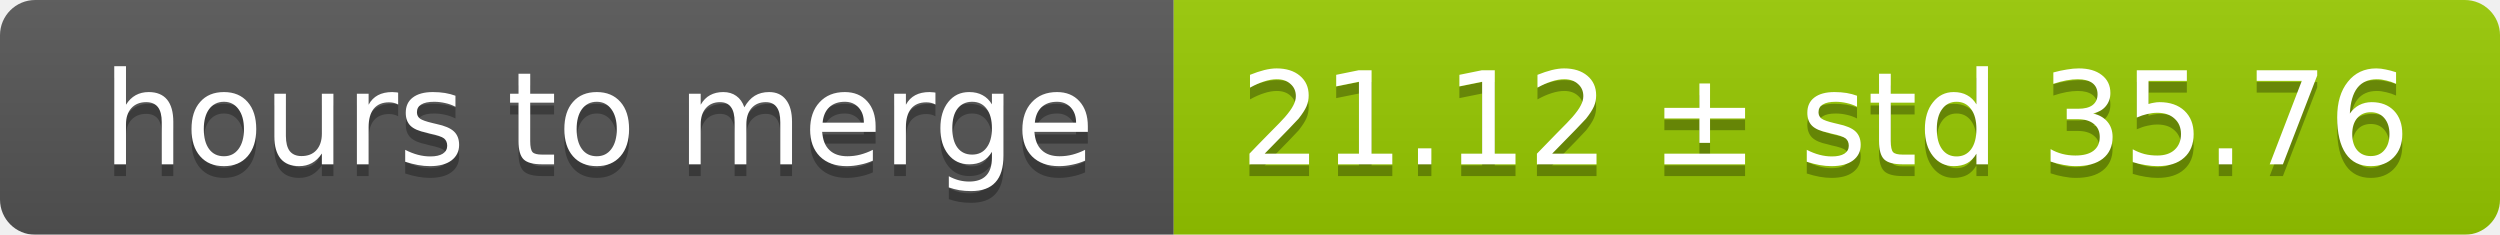
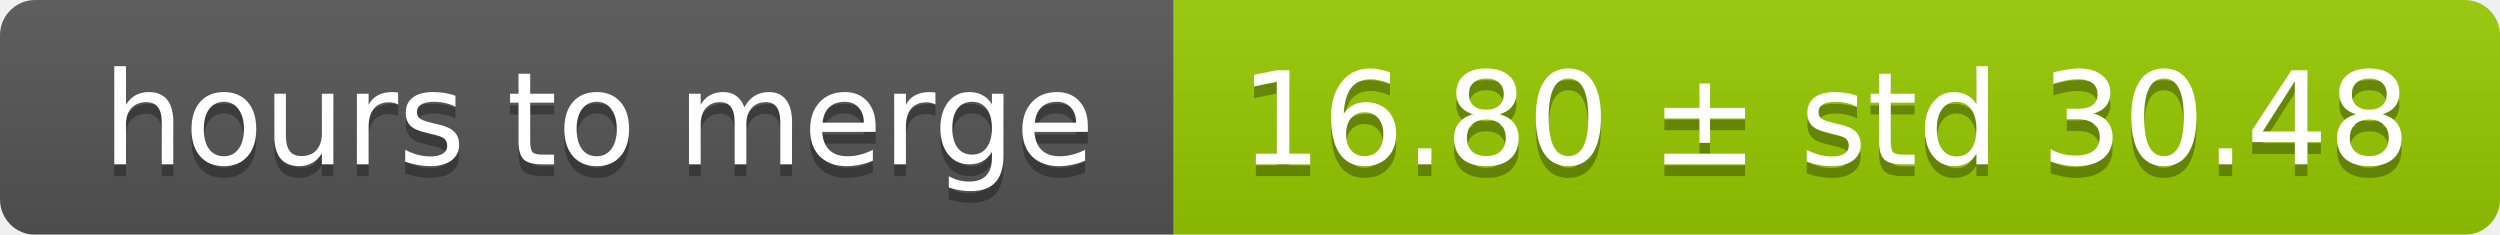
<svg xmlns="http://www.w3.org/2000/svg" width="213" height="20">
  <linearGradient id="smooth" x2="0" y2="100%">
    <stop offset="0" stop-color="#bbb" stop-opacity=".1" />
    <stop offset="1" stop-opacity=".1" />
  </linearGradient>
  <mask id="round">
    <rect width="213" height="20" rx="3" fill="#fff" />
  </mask>
  <g mask="url(#round)">
    <rect width="100" height="20" fill="#555" />
    <rect x="100" width="113" height="20" fill="#97ca00" />
    <rect width="213" height="20" fill="url(#smooth)" />
  </g>
  <g fill="#fff" text-anchor="middle" font-family="DejaVu Sans,Verdana,Geneva,sans-serif" font-size="11">
    <text x="51" y="15" fill="#010101" fill-opacity=".3">hours to merge</text>
    <text x="51" y="14">hours to merge</text>
-     <text x="155.5" y="15" fill="#010101" fill-opacity=".3">21.12 ± std 35.76</text>
-     <text x="155.5" y="14">21.12 ± std 35.76</text>
+     <text x="155.5" y="15" fill="#010101" fill-opacity=".3">16.80 ± std 30.48</text>
+     <text x="155.5" y="14">16.80 ± std 30.48</text>
  </g>
</svg>
